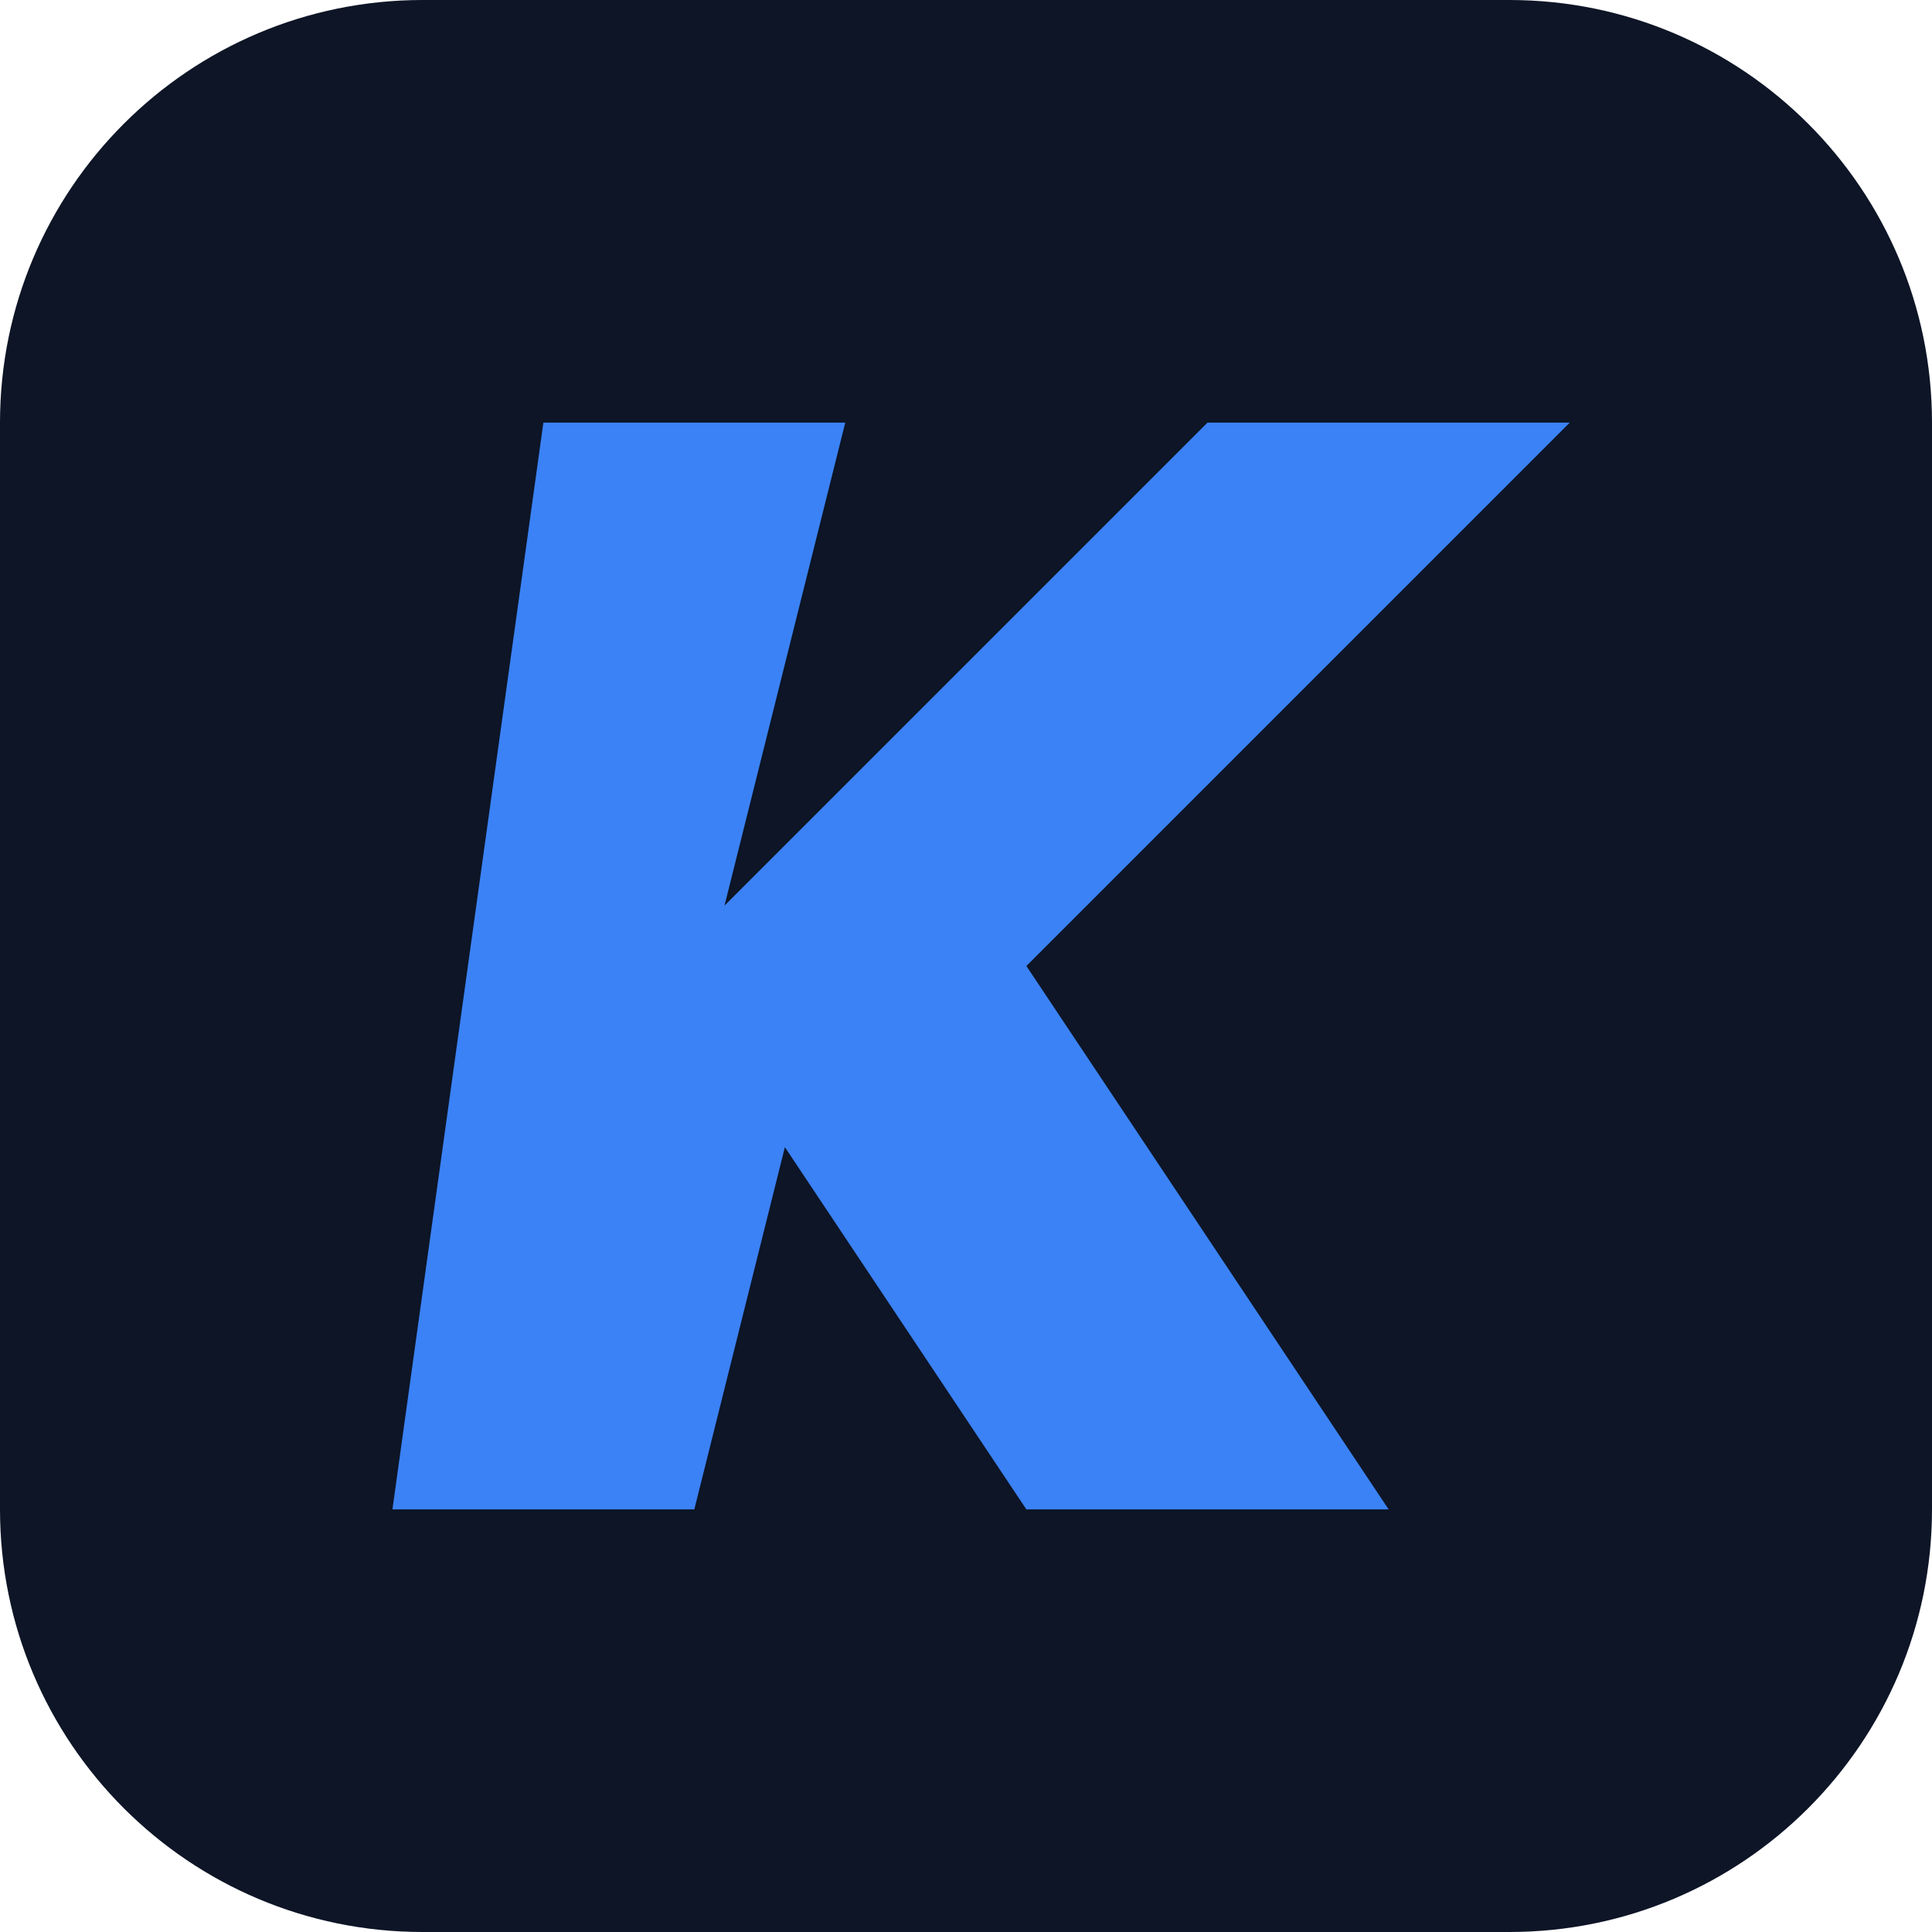
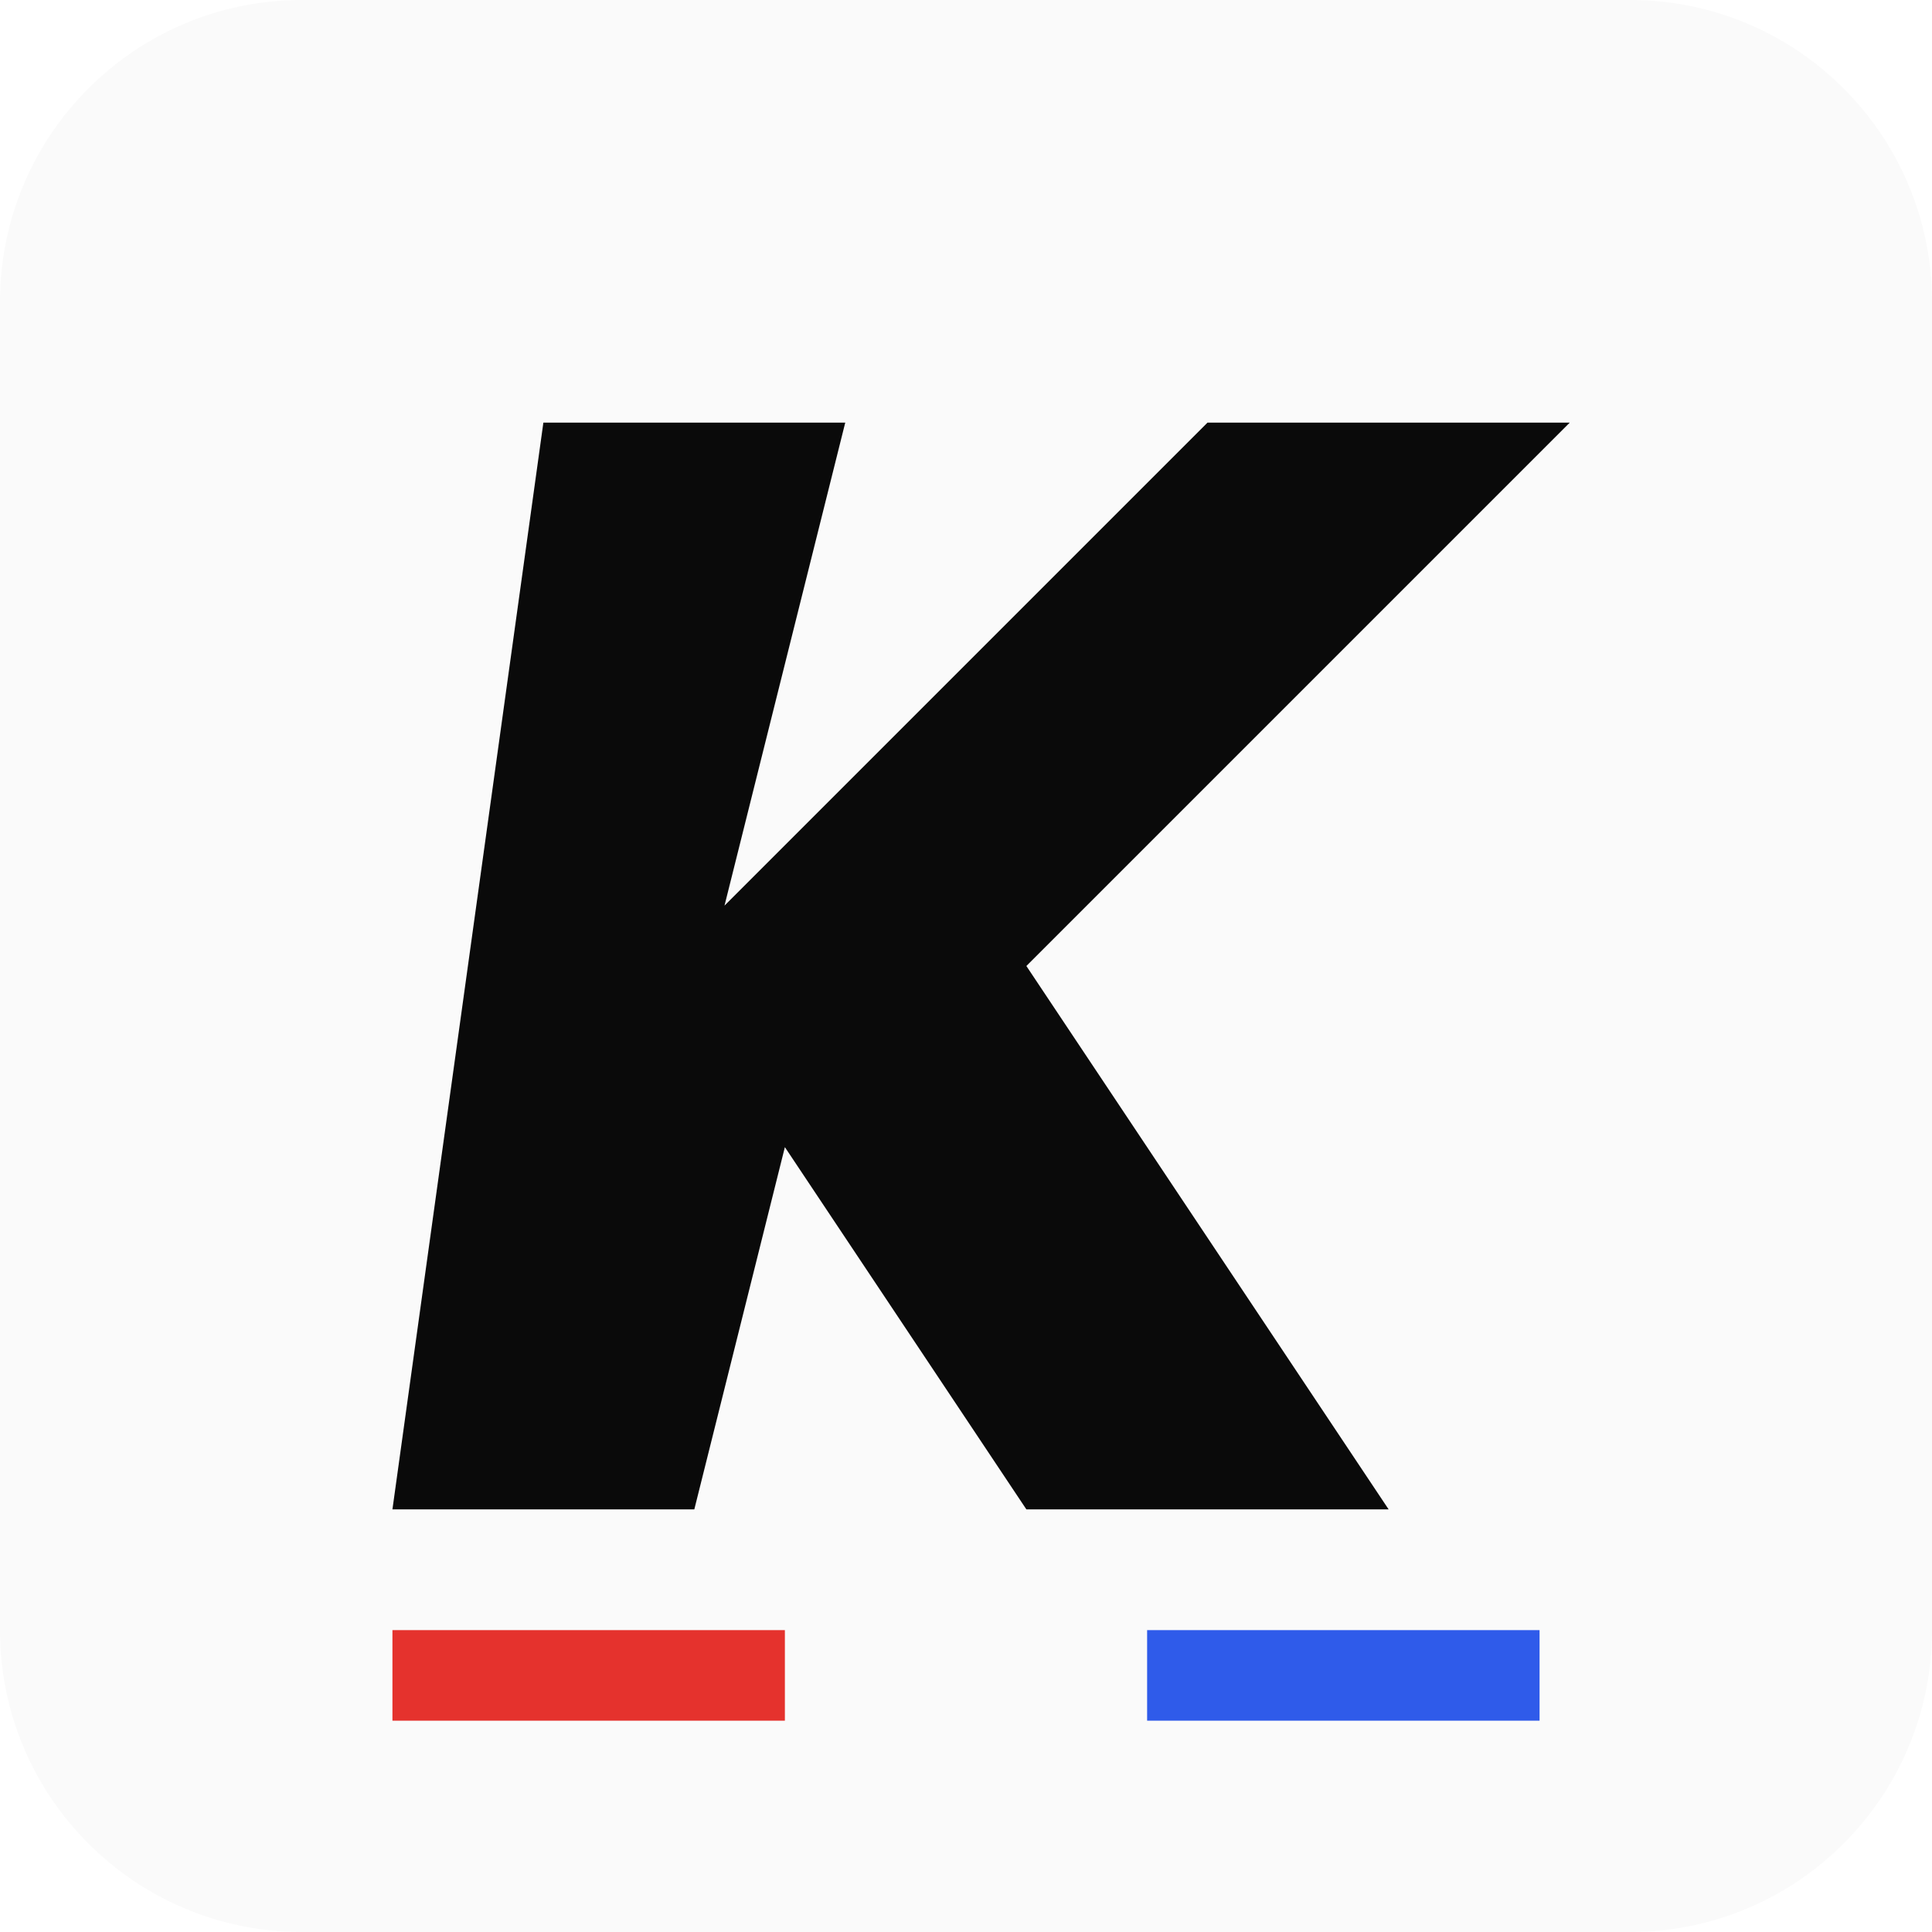
<svg xmlns="http://www.w3.org/2000/svg" viewBox="0 0 64 64">
-   <rect width="64" height="64" rx="14" fill="#0d1526" />
-   <path d="M18 14h10l-4 16 16-16h12L34 32l12 18H34l-8-12-3 12H13z" fill="#3b82f6" />
+   <rect width="64" height="64" rx="10" fill="#fafafa" />
+   <path d="M18 14h10l-4 16 16-16h12L34 32l12 18H34l-8-12-3 12H13z" fill="#0a0a0a" />
+   <rect x="13" y="54" width="13" height="3" fill="#e5322d" />
+   <rect x="38" y="54" width="13" height="3" fill="#2f5bea" />
</svg>
